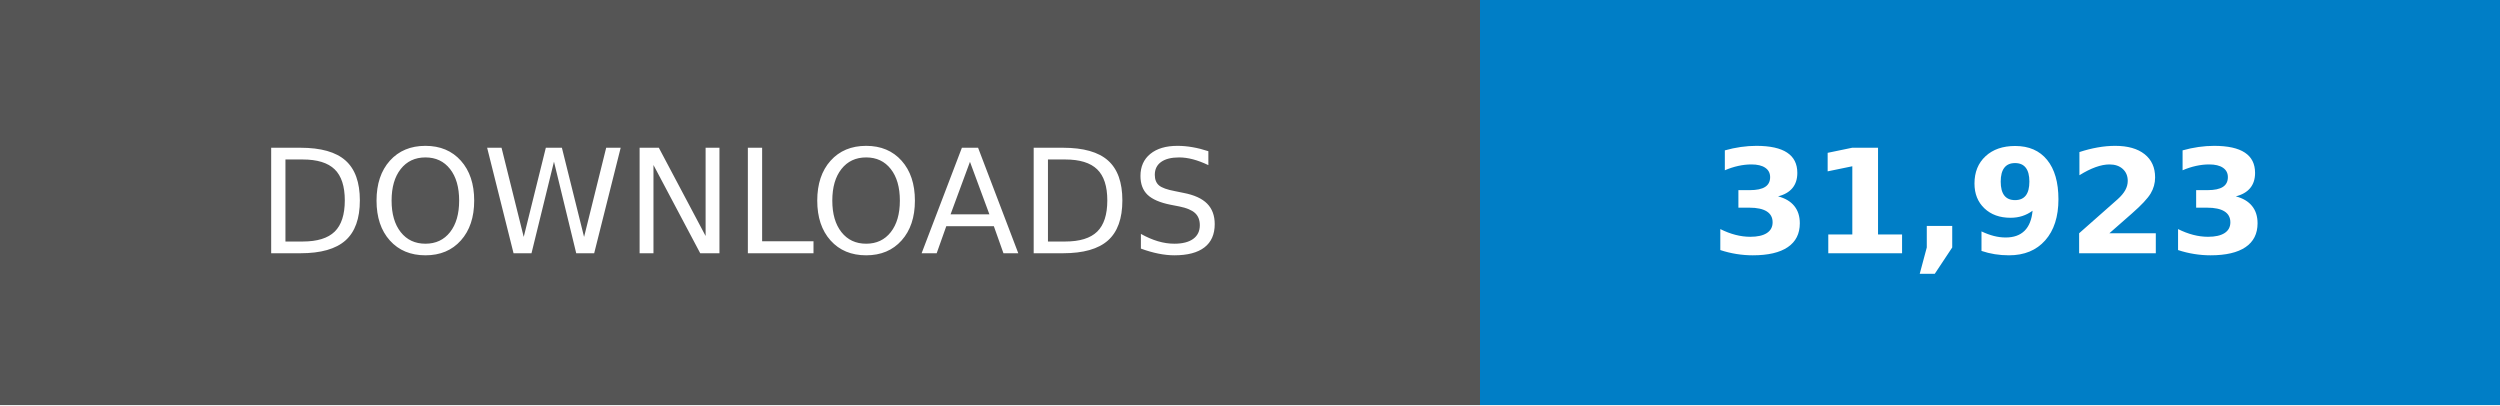
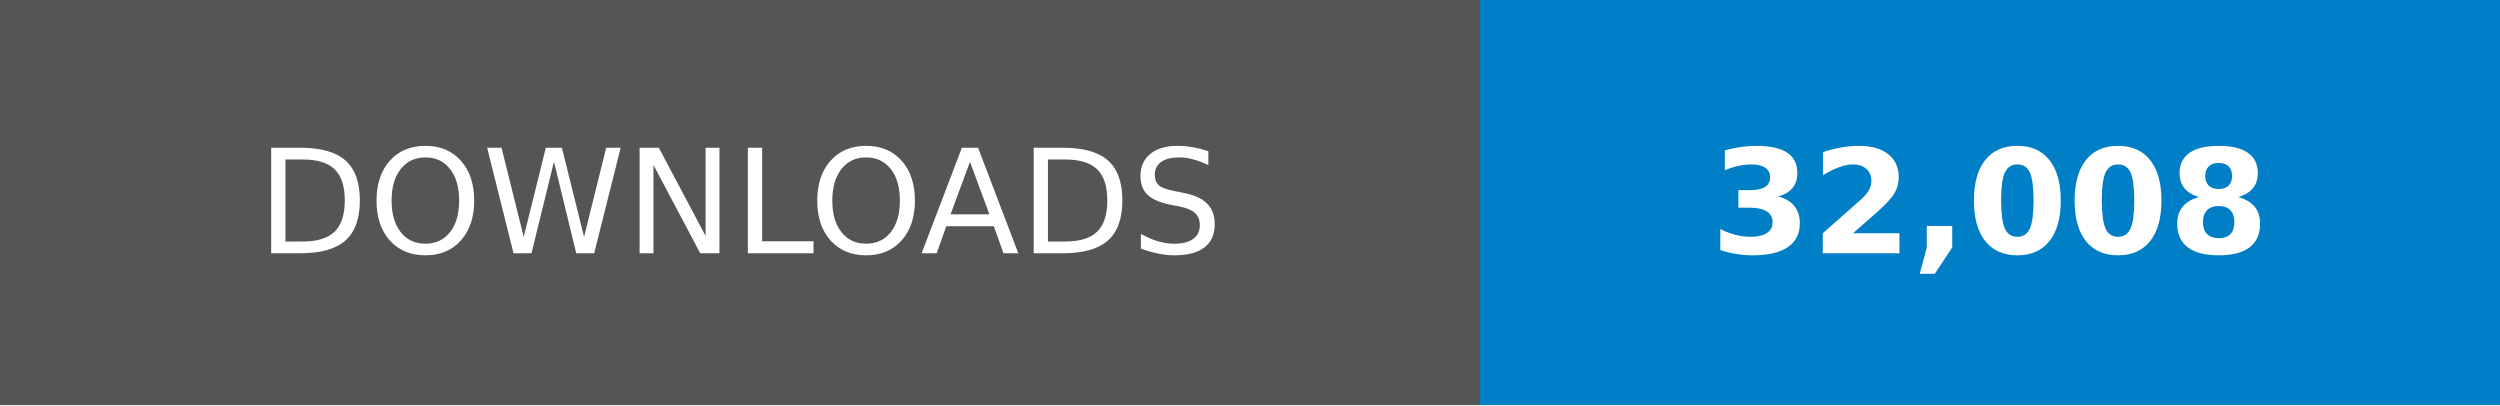
- <svg xmlns="http://www.w3.org/2000/svg" width="246.79" height="40" viewBox="0 0 172.75 28" role="img" aria-label="DOWNLOADS: 31,923">
+ <svg xmlns="http://www.w3.org/2000/svg" width="246.79" height="40" viewBox="0 0 172.75 28" role="img" aria-label="DOWNLOADS: 32,008">
  <g shape-rendering="crispEdges">
    <rect width="102.25" height="28" fill="#555" />
    <rect x="102.25" width="70.5" height="28" fill="#007ec6" />
  </g>
  <g fill="#fff" text-anchor="middle" font-family="Verdana,Geneva,DejaVu Sans,sans-serif" text-rendering="geometricPrecision" font-size="100">
    <text transform="scale(.1)" x="511.25" y="175" textLength="782.5">DOWNLOADS</text>
-     <text transform="scale(.1)" x="1375" y="175" textLength="465" font-weight="bold">31,923</text>
+     <text transform="scale(.1)" x="1375" y="175" textLength="465" font-weight="bold">32,008</text>
  </g>
</svg>
